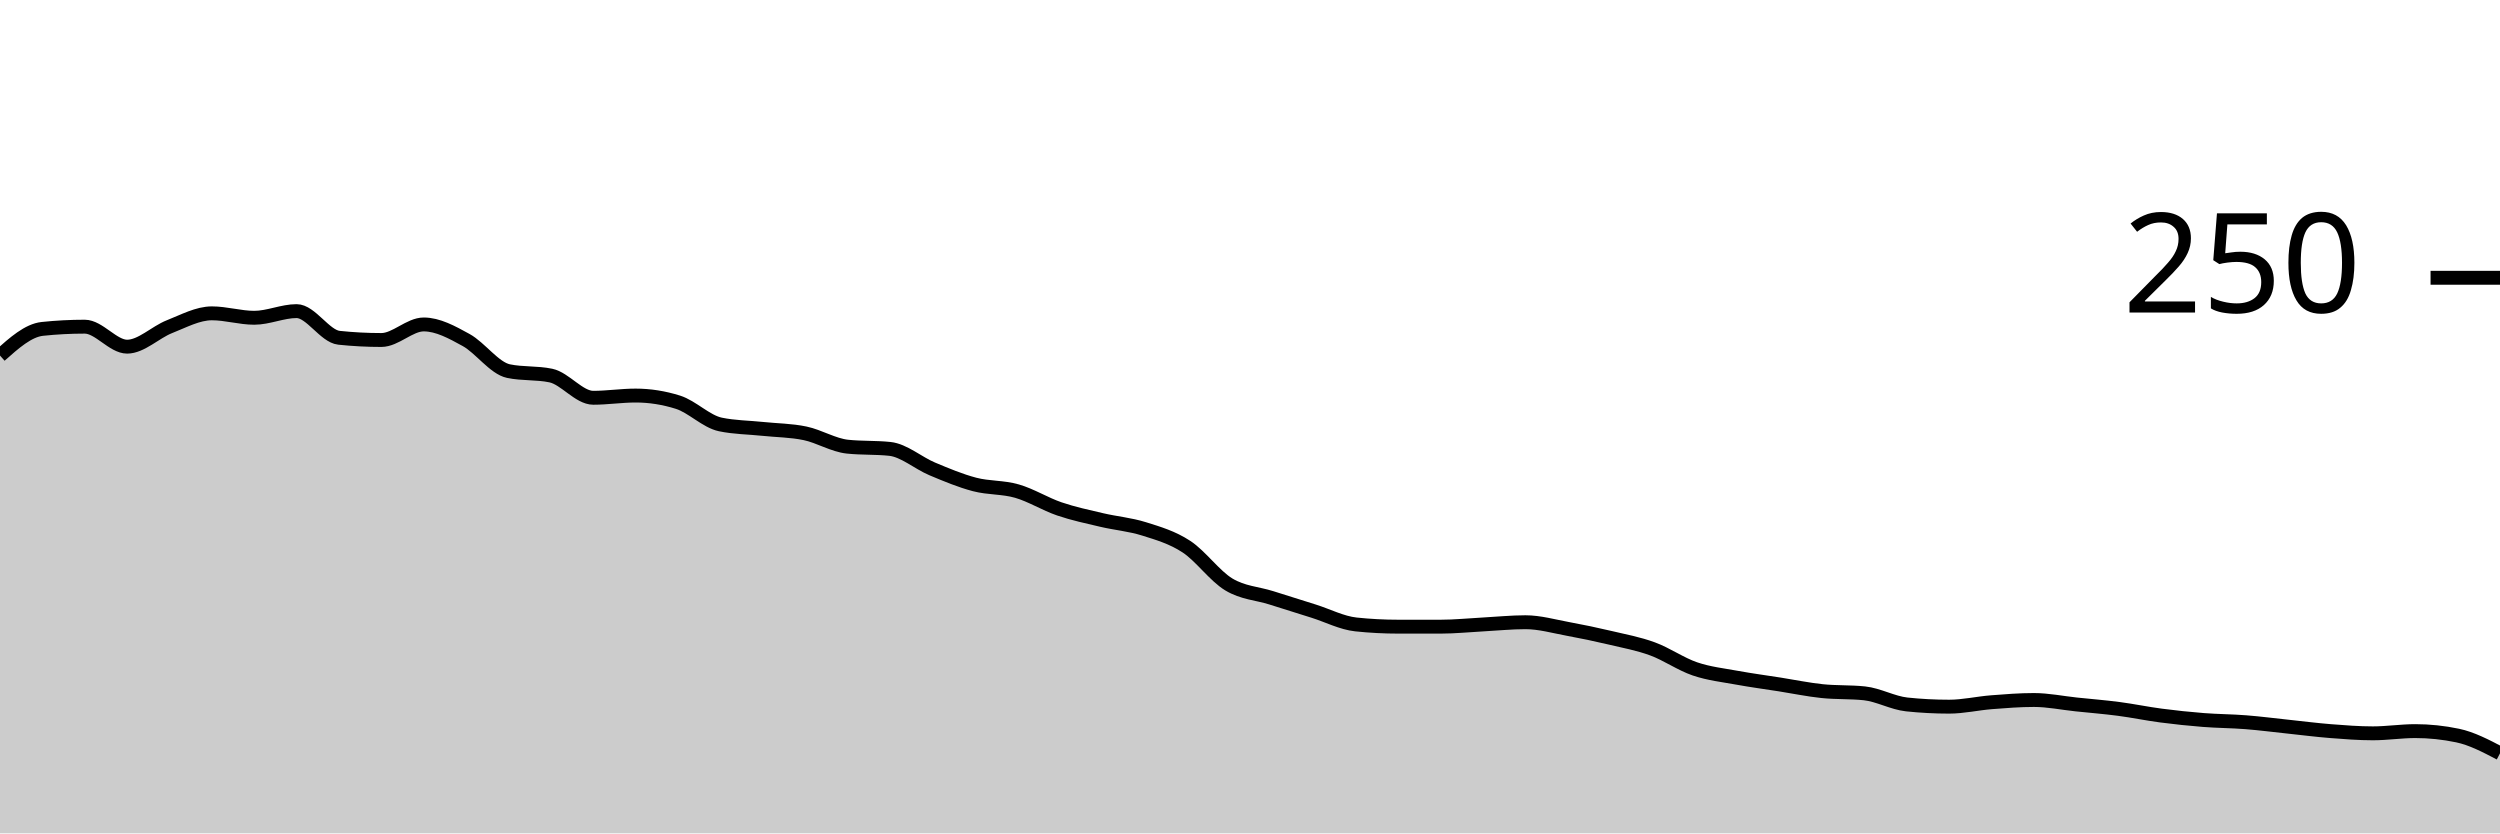
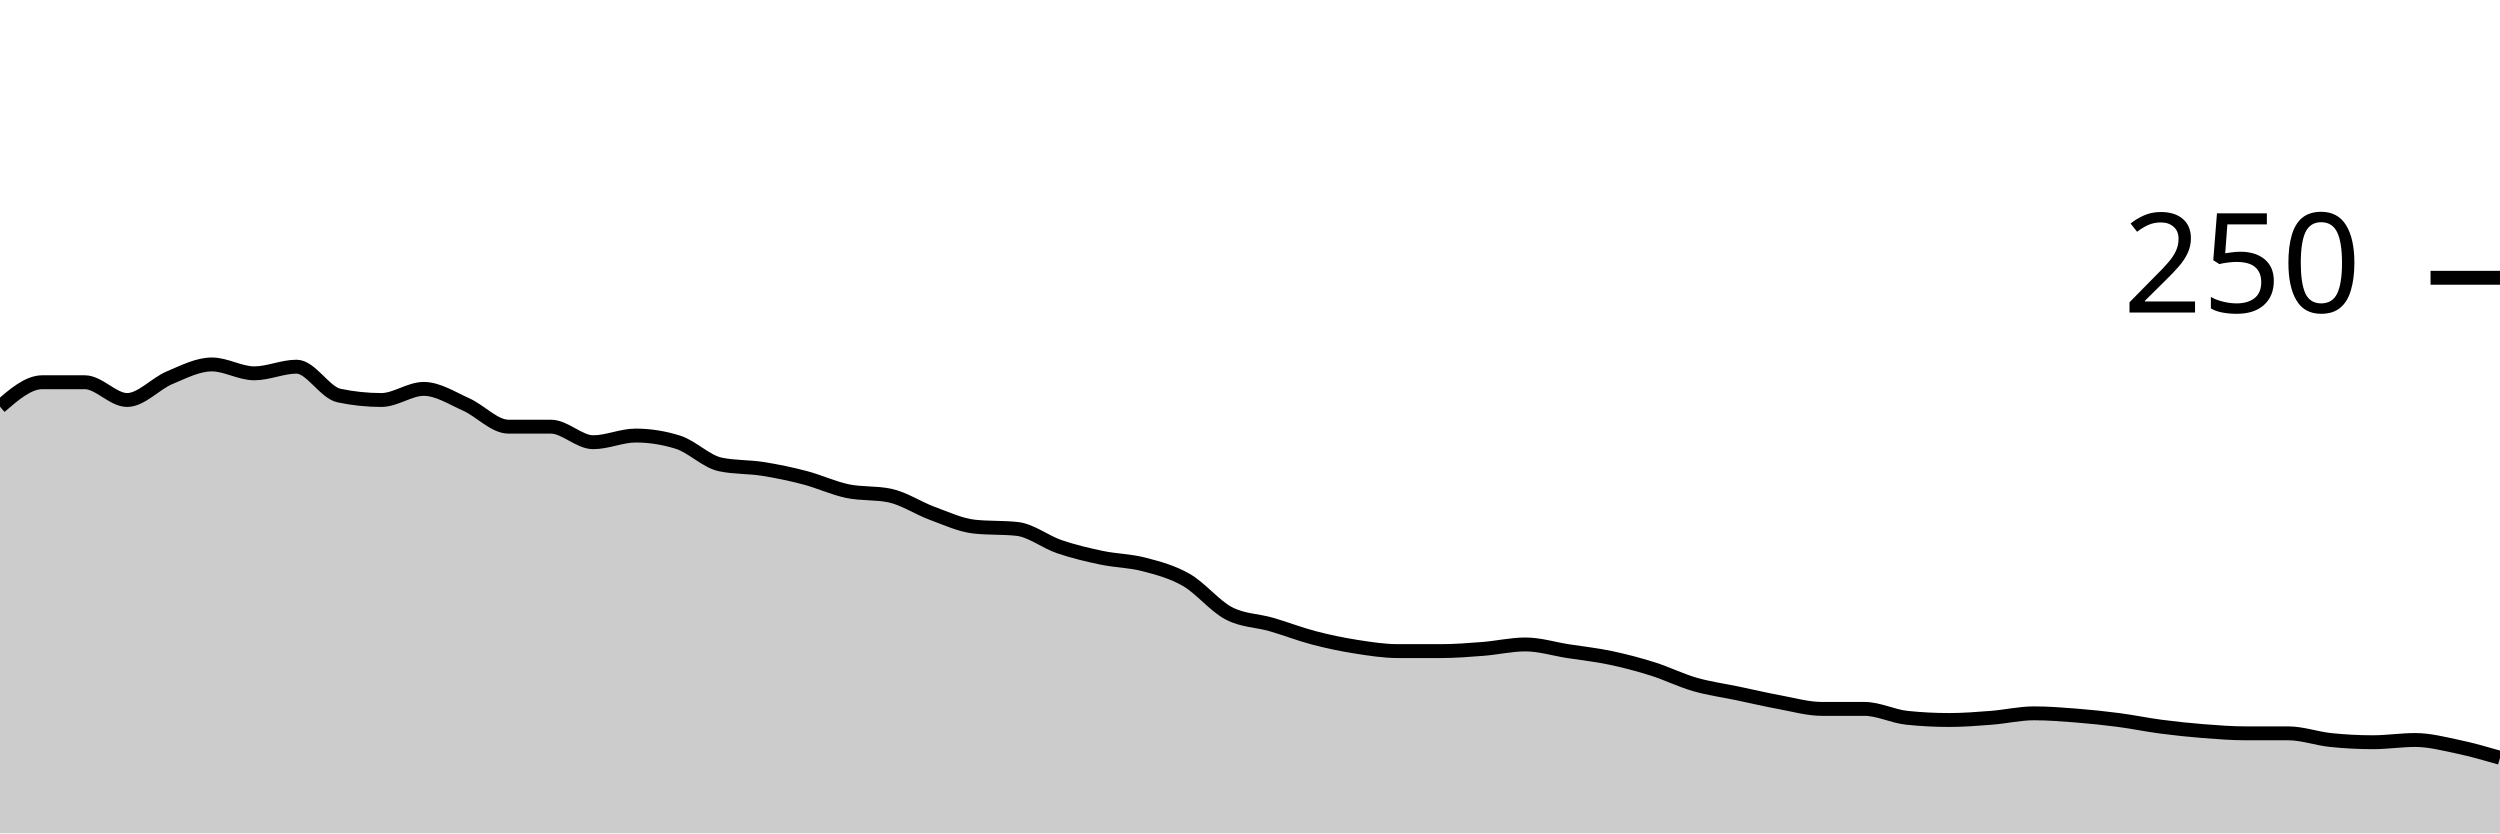
<svg xmlns="http://www.w3.org/2000/svg" viewBox="0 0 180 60">
  <g transform="translate(0,20)">
-     <path class="area" fill="rgba(0, 0, 0, 0.2)" d="M0,5.6C1.017,4.693,2.034,3.787,3.051,3.68C4.068,3.573,5.085,3.52,6.102,3.52C7.119,3.52,8.136,4.96,9.153,4.96C10.169,4.96,11.186,3.92,12.203,3.52C13.22,3.12,14.237,2.56,15.254,2.56C16.271,2.56,17.288,2.88,18.305,2.88C19.322,2.88,20.339,2.4,21.356,2.4C22.373,2.4,23.39,4.213,24.407,4.32C25.424,4.427,26.441,4.48,27.458,4.48C28.475,4.48,29.492,3.36,30.508,3.36C31.525,3.36,32.542,3.92,33.559,4.48C34.576,5.04,35.593,6.507,36.61,6.72C37.627,6.933,38.644,6.827,39.661,7.04C40.678,7.253,41.695,8.64,42.712,8.64C43.729,8.64,44.746,8.48,45.763,8.48C46.78,8.48,47.797,8.64,48.814,8.96C49.831,9.28,50.847,10.347,51.864,10.56C52.881,10.773,53.898,10.773,54.915,10.88C55.932,10.987,56.949,10.987,57.966,11.2C58.983,11.413,60,12.053,61.017,12.16C62.034,12.267,63.051,12.213,64.068,12.32C65.085,12.427,66.102,13.333,67.119,13.76C68.136,14.187,69.153,14.613,70.169,14.88C71.186,15.147,72.203,15.067,73.22,15.36C74.237,15.653,75.254,16.293,76.271,16.64C77.288,16.987,78.305,17.2,79.322,17.44C80.339,17.68,81.356,17.76,82.373,18.08C83.39,18.4,84.407,18.693,85.424,19.36C86.441,20.027,87.458,21.467,88.475,22.08C89.492,22.693,90.508,22.72,91.525,23.04C92.542,23.36,93.559,23.68,94.576,24C95.593,24.32,96.61,24.853,97.627,24.96C98.644,25.067,99.661,25.12,100.678,25.12C101.695,25.12,102.712,25.12,103.729,25.12C104.746,25.12,105.763,25.013,106.78,24.96C107.797,24.907,108.814,24.8,109.831,24.8C110.847,24.8,111.864,25.093,112.881,25.28C113.898,25.467,114.915,25.68,115.932,25.92C116.949,26.16,117.966,26.347,118.983,26.72C120,27.093,121.017,27.813,122.034,28.16C123.051,28.507,124.068,28.613,125.085,28.8C126.102,28.987,127.119,29.12,128.136,29.28C129.153,29.44,130.169,29.653,131.186,29.76C132.203,29.867,133.22,29.813,134.237,29.92C135.254,30.027,136.271,30.613,137.288,30.72C138.305,30.827,139.322,30.88,140.339,30.88C141.356,30.88,142.373,30.64,143.39,30.56C144.407,30.48,145.424,30.4,146.441,30.4C147.458,30.4,148.475,30.613,149.492,30.72C150.508,30.827,151.525,30.907,152.542,31.04C153.559,31.173,154.576,31.387,155.593,31.52C156.61,31.653,157.627,31.76,158.644,31.84C159.661,31.92,160.678,31.92,161.695,32C162.712,32.08,163.729,32.213,164.746,32.32C165.763,32.427,166.78,32.56,167.797,32.64C168.814,32.72,169.831,32.8,170.847,32.8C171.864,32.8,172.881,32.64,173.898,32.64C174.915,32.64,175.932,32.747,176.949,32.96C177.966,33.173,178.983,33.707,180,34.24L180,40C178.983,40,177.966,40,176.949,40C175.932,40,174.915,40,173.898,40C172.881,40,171.864,40,170.847,40C169.831,40,168.814,40,167.797,40C166.78,40,165.763,40,164.746,40C163.729,40,162.712,40,161.695,40C160.678,40,159.661,40,158.644,40C157.627,40,156.61,40,155.593,40C154.576,40,153.559,40,152.542,40C151.525,40,150.508,40,149.492,40C148.475,40,147.458,40,146.441,40C145.424,40,144.407,40,143.39,40C142.373,40,141.356,40,140.339,40C139.322,40,138.305,40,137.288,40C136.271,40,135.254,40,134.237,40C133.22,40,132.203,40,131.186,40C130.169,40,129.153,40,128.136,40C127.119,40,126.102,40,125.085,40C124.068,40,123.051,40,122.034,40C121.017,40,120,40,118.983,40C117.966,40,116.949,40,115.932,40C114.915,40,113.898,40,112.881,40C111.864,40,110.847,40,109.831,40C108.814,40,107.797,40,106.78,40C105.763,40,104.746,40,103.729,40C102.712,40,101.695,40,100.678,40C99.661,40,98.644,40,97.627,40C96.61,40,95.593,40,94.576,40C93.559,40,92.542,40,91.525,40C90.508,40,89.492,40,88.475,40C87.458,40,86.441,40,85.424,40C84.407,40,83.39,40,82.373,40C81.356,40,80.339,40,79.322,40C78.305,40,77.288,40,76.271,40C75.254,40,74.237,40,73.22,40C72.203,40,71.186,40,70.169,40C69.153,40,68.136,40,67.119,40C66.102,40,65.085,40,64.068,40C63.051,40,62.034,40,61.017,40C60,40,58.983,40,57.966,40C56.949,40,55.932,40,54.915,40C53.898,40,52.881,40,51.864,40C50.847,40,49.831,40,48.814,40C47.797,40,46.78,40,45.763,40C44.746,40,43.729,40,42.712,40C41.695,40,40.678,40,39.661,40C38.644,40,37.627,40,36.61,40C35.593,40,34.576,40,33.559,40C32.542,40,31.525,40,30.508,40C29.492,40,28.475,40,27.458,40C26.441,40,25.424,40,24.407,40C23.39,40,22.373,40,21.356,40C20.339,40,19.322,40,18.305,40C17.288,40,16.271,40,15.254,40C14.237,40,13.22,40,12.203,40C11.186,40,10.169,40,9.153,40C8.136,40,7.119,40,6.102,40C5.085,40,4.068,40,3.051,40C2.034,40,1.017,40,0,40Z" />
-     <path class="line" stroke="black" fill="none" d="M0,5.6C1.017,4.693,2.034,3.787,3.051,3.68C4.068,3.573,5.085,3.52,6.102,3.52C7.119,3.52,8.136,4.96,9.153,4.96C10.169,4.96,11.186,3.92,12.203,3.52C13.22,3.12,14.237,2.56,15.254,2.56C16.271,2.56,17.288,2.88,18.305,2.88C19.322,2.88,20.339,2.4,21.356,2.4C22.373,2.4,23.39,4.213,24.407,4.32C25.424,4.427,26.441,4.48,27.458,4.48C28.475,4.48,29.492,3.36,30.508,3.36C31.525,3.36,32.542,3.92,33.559,4.48C34.576,5.04,35.593,6.507,36.61,6.72C37.627,6.933,38.644,6.827,39.661,7.04C40.678,7.253,41.695,8.64,42.712,8.64C43.729,8.64,44.746,8.48,45.763,8.48C46.78,8.48,47.797,8.64,48.814,8.96C49.831,9.28,50.847,10.347,51.864,10.56C52.881,10.773,53.898,10.773,54.915,10.88C55.932,10.987,56.949,10.987,57.966,11.2C58.983,11.413,60,12.053,61.017,12.16C62.034,12.267,63.051,12.213,64.068,12.32C65.085,12.427,66.102,13.333,67.119,13.76C68.136,14.187,69.153,14.613,70.169,14.88C71.186,15.147,72.203,15.067,73.22,15.36C74.237,15.653,75.254,16.293,76.271,16.64C77.288,16.987,78.305,17.2,79.322,17.44C80.339,17.68,81.356,17.76,82.373,18.08C83.39,18.4,84.407,18.693,85.424,19.36C86.441,20.027,87.458,21.467,88.475,22.08C89.492,22.693,90.508,22.72,91.525,23.04C92.542,23.36,93.559,23.68,94.576,24C95.593,24.32,96.61,24.853,97.627,24.96C98.644,25.067,99.661,25.12,100.678,25.12C101.695,25.12,102.712,25.12,103.729,25.12C104.746,25.12,105.763,25.013,106.78,24.96C107.797,24.907,108.814,24.8,109.831,24.8C110.847,24.8,111.864,25.093,112.881,25.28C113.898,25.467,114.915,25.68,115.932,25.92C116.949,26.16,117.966,26.347,118.983,26.72C120,27.093,121.017,27.813,122.034,28.16C123.051,28.507,124.068,28.613,125.085,28.8C126.102,28.987,127.119,29.12,128.136,29.28C129.153,29.44,130.169,29.653,131.186,29.76C132.203,29.867,133.22,29.813,134.237,29.92C135.254,30.027,136.271,30.613,137.288,30.72C138.305,30.827,139.322,30.88,140.339,30.88C141.356,30.88,142.373,30.64,143.39,30.56C144.407,30.48,145.424,30.4,146.441,30.4C147.458,30.4,148.475,30.613,149.492,30.72C150.508,30.827,151.525,30.907,152.542,31.04C153.559,31.173,154.576,31.387,155.593,31.52C156.61,31.653,157.627,31.76,158.644,31.84C159.661,31.92,160.678,31.92,161.695,32C162.712,32.08,163.729,32.213,164.746,32.32C165.763,32.427,166.78,32.56,167.797,32.64C168.814,32.72,169.831,32.8,170.847,32.8C171.864,32.8,172.881,32.64,173.898,32.64C174.915,32.64,175.932,32.747,176.949,32.96C177.966,33.173,178.983,33.707,180,34.24" />
+     <path class="area" fill="rgba(0, 0, 0, 0.2)" d="M0,9.28C1.017,8.4,2.034,7.52,3.051,7.52C4.068,7.52,5.085,7.52,6.102,7.52C7.119,7.52,8.136,8.8,9.153,8.8C10.169,8.8,11.186,7.627,12.203,7.2C13.22,6.773,14.237,6.24,15.254,6.24C16.271,6.24,17.288,6.88,18.305,6.88C19.322,6.88,20.339,6.4,21.356,6.4C22.373,6.4,23.39,8.267,24.407,8.48C25.424,8.693,26.441,8.8,27.458,8.8C28.475,8.8,29.492,8,30.508,8C31.525,8,32.542,8.667,33.559,9.12C34.576,9.573,35.593,10.72,36.61,10.72C37.627,10.72,38.644,10.72,39.661,10.72C40.678,10.72,41.695,11.84,42.712,11.84C43.729,11.84,44.746,11.36,45.763,11.36C46.78,11.36,47.797,11.52,48.814,11.84C49.831,12.16,50.847,13.227,51.864,13.44C52.881,13.653,53.898,13.6,54.915,13.76C55.932,13.92,56.949,14.133,57.966,14.4C58.983,14.667,60,15.147,61.017,15.36C62.034,15.573,63.051,15.467,64.068,15.68C65.085,15.893,66.102,16.587,67.119,16.96C68.136,17.333,69.153,17.813,70.169,17.92C71.186,18.027,72.203,17.973,73.22,18.08C74.237,18.187,75.254,19.013,76.271,19.36C77.288,19.707,78.305,19.947,79.322,20.16C80.339,20.373,81.356,20.373,82.373,20.64C83.39,20.907,84.407,21.173,85.424,21.76C86.441,22.347,87.458,23.627,88.475,24.16C89.492,24.693,90.508,24.667,91.525,24.96C92.542,25.253,93.559,25.653,94.576,25.92C95.593,26.187,96.61,26.4,97.627,26.56C98.644,26.72,99.661,26.88,100.678,26.88C101.695,26.88,102.712,26.88,103.729,26.88C104.746,26.88,105.763,26.8,106.78,26.72C107.797,26.64,108.814,26.4,109.831,26.4C110.847,26.4,111.864,26.72,112.881,26.88C113.898,27.04,114.915,27.147,115.932,27.36C116.949,27.573,117.966,27.84,118.983,28.16C120,28.48,121.017,28.987,122.034,29.28C123.051,29.573,124.068,29.707,125.085,29.92C126.102,30.133,127.119,30.373,128.136,30.56C129.153,30.747,130.169,31.04,131.186,31.04C132.203,31.04,133.22,31.04,134.237,31.04C135.254,31.04,136.271,31.573,137.288,31.68C138.305,31.787,139.322,31.84,140.339,31.84C141.356,31.84,142.373,31.76,143.39,31.68C144.407,31.6,145.424,31.36,146.441,31.36C147.458,31.36,148.475,31.44,149.492,31.52C150.508,31.6,151.525,31.707,152.542,31.84C153.559,31.973,154.576,32.187,155.593,32.32C156.61,32.453,157.627,32.56,158.644,32.64C159.661,32.72,160.678,32.8,161.695,32.8C162.712,32.8,163.729,32.8,164.746,32.8C165.763,32.8,166.78,33.173,167.797,33.28C168.814,33.387,169.831,33.44,170.847,33.44C171.864,33.44,172.881,33.28,173.898,33.28C174.915,33.28,175.932,33.547,176.949,33.76C177.966,33.973,178.983,34.267,180,34.56L180,40C178.983,40,177.966,40,176.949,40C175.932,40,174.915,40,173.898,40C172.881,40,171.864,40,170.847,40C169.831,40,168.814,40,167.797,40C166.78,40,165.763,40,164.746,40C163.729,40,162.712,40,161.695,40C160.678,40,159.661,40,158.644,40C157.627,40,156.61,40,155.593,40C154.576,40,153.559,40,152.542,40C151.525,40,150.508,40,149.492,40C148.475,40,147.458,40,146.441,40C145.424,40,144.407,40,143.39,40C142.373,40,141.356,40,140.339,40C139.322,40,138.305,40,137.288,40C136.271,40,135.254,40,134.237,40C133.22,40,132.203,40,131.186,40C130.169,40,129.153,40,128.136,40C127.119,40,126.102,40,125.085,40C124.068,40,123.051,40,122.034,40C121.017,40,120,40,118.983,40C117.966,40,116.949,40,115.932,40C114.915,40,113.898,40,112.881,40C111.864,40,110.847,40,109.831,40C108.814,40,107.797,40,106.78,40C105.763,40,104.746,40,103.729,40C102.712,40,101.695,40,100.678,40C99.661,40,98.644,40,97.627,40C96.61,40,95.593,40,94.576,40C93.559,40,92.542,40,91.525,40C90.508,40,89.492,40,88.475,40C87.458,40,86.441,40,85.424,40C84.407,40,83.39,40,82.373,40C81.356,40,80.339,40,79.322,40C78.305,40,77.288,40,76.271,40C75.254,40,74.237,40,73.22,40C72.203,40,71.186,40,70.169,40C69.153,40,68.136,40,67.119,40C66.102,40,65.085,40,64.068,40C63.051,40,62.034,40,61.017,40C60,40,58.983,40,57.966,40C56.949,40,55.932,40,54.915,40C53.898,40,52.881,40,51.864,40C50.847,40,49.831,40,48.814,40C47.797,40,46.78,40,45.763,40C44.746,40,43.729,40,42.712,40C41.695,40,40.678,40,39.661,40C38.644,40,37.627,40,36.61,40C35.593,40,34.576,40,33.559,40C32.542,40,31.525,40,30.508,40C29.492,40,28.475,40,27.458,40C26.441,40,25.424,40,24.407,40C23.39,40,22.373,40,21.356,40C20.339,40,19.322,40,18.305,40C17.288,40,16.271,40,15.254,40C14.237,40,13.22,40,12.203,40C11.186,40,10.169,40,9.153,40C8.136,40,7.119,40,6.102,40C5.085,40,4.068,40,3.051,40C2.034,40,1.017,40,0,40Z" />
+     <path class="line" stroke="black" fill="none" d="M0,9.28C1.017,8.4,2.034,7.52,3.051,7.52C4.068,7.52,5.085,7.52,6.102,7.52C7.119,7.52,8.136,8.8,9.153,8.8C10.169,8.8,11.186,7.627,12.203,7.2C13.22,6.773,14.237,6.24,15.254,6.24C16.271,6.24,17.288,6.88,18.305,6.88C19.322,6.88,20.339,6.4,21.356,6.4C22.373,6.4,23.39,8.267,24.407,8.48C25.424,8.693,26.441,8.8,27.458,8.8C28.475,8.8,29.492,8,30.508,8C31.525,8,32.542,8.667,33.559,9.12C34.576,9.573,35.593,10.72,36.61,10.72C37.627,10.72,38.644,10.72,39.661,10.72C40.678,10.72,41.695,11.84,42.712,11.84C43.729,11.84,44.746,11.36,45.763,11.36C46.78,11.36,47.797,11.52,48.814,11.84C49.831,12.16,50.847,13.227,51.864,13.44C52.881,13.653,53.898,13.6,54.915,13.76C55.932,13.92,56.949,14.133,57.966,14.4C58.983,14.667,60,15.147,61.017,15.36C62.034,15.573,63.051,15.467,64.068,15.68C65.085,15.893,66.102,16.587,67.119,16.96C68.136,17.333,69.153,17.813,70.169,17.92C71.186,18.027,72.203,17.973,73.22,18.08C74.237,18.187,75.254,19.013,76.271,19.36C77.288,19.707,78.305,19.947,79.322,20.16C80.339,20.373,81.356,20.373,82.373,20.64C83.39,20.907,84.407,21.173,85.424,21.76C86.441,22.347,87.458,23.627,88.475,24.16C89.492,24.693,90.508,24.667,91.525,24.96C92.542,25.253,93.559,25.653,94.576,25.92C95.593,26.187,96.61,26.4,97.627,26.56C98.644,26.72,99.661,26.88,100.678,26.88C101.695,26.88,102.712,26.88,103.729,26.88C104.746,26.88,105.763,26.8,106.78,26.72C107.797,26.64,108.814,26.4,109.831,26.4C110.847,26.4,111.864,26.72,112.881,26.88C113.898,27.04,114.915,27.147,115.932,27.36C116.949,27.573,117.966,27.84,118.983,28.16C120,28.48,121.017,28.987,122.034,29.28C123.051,29.573,124.068,29.707,125.085,29.92C126.102,30.133,127.119,30.373,128.136,30.56C129.153,30.747,130.169,31.04,131.186,31.04C132.203,31.04,133.22,31.04,134.237,31.04C135.254,31.04,136.271,31.573,137.288,31.68C138.305,31.787,139.322,31.84,140.339,31.84C141.356,31.84,142.373,31.76,143.39,31.68C144.407,31.6,145.424,31.36,146.441,31.36C147.458,31.36,148.475,31.44,149.492,31.52C150.508,31.6,151.525,31.707,152.542,31.84C153.559,31.973,154.576,32.187,155.593,32.32C156.61,32.453,157.627,32.56,158.644,32.64C159.661,32.72,160.678,32.8,161.695,32.8C162.712,32.8,163.729,32.8,164.746,32.8C165.763,32.8,166.78,33.173,167.797,33.28C168.814,33.387,169.831,33.44,170.847,33.44C171.864,33.44,172.881,33.28,173.898,33.28C174.915,33.28,175.932,33.547,176.949,33.76C177.966,33.973,178.983,34.267,180,34.56" />
    <path class="axis-ceiling" stroke-width="1" stroke="black" fill="none" d="M175,0L180,0" />
    <text class="axis-ceiling-label" font-family="sans-serif" text-anchor="end" font-size="10px" x="170" y="2.5">250</text>
  </g>
</svg>
